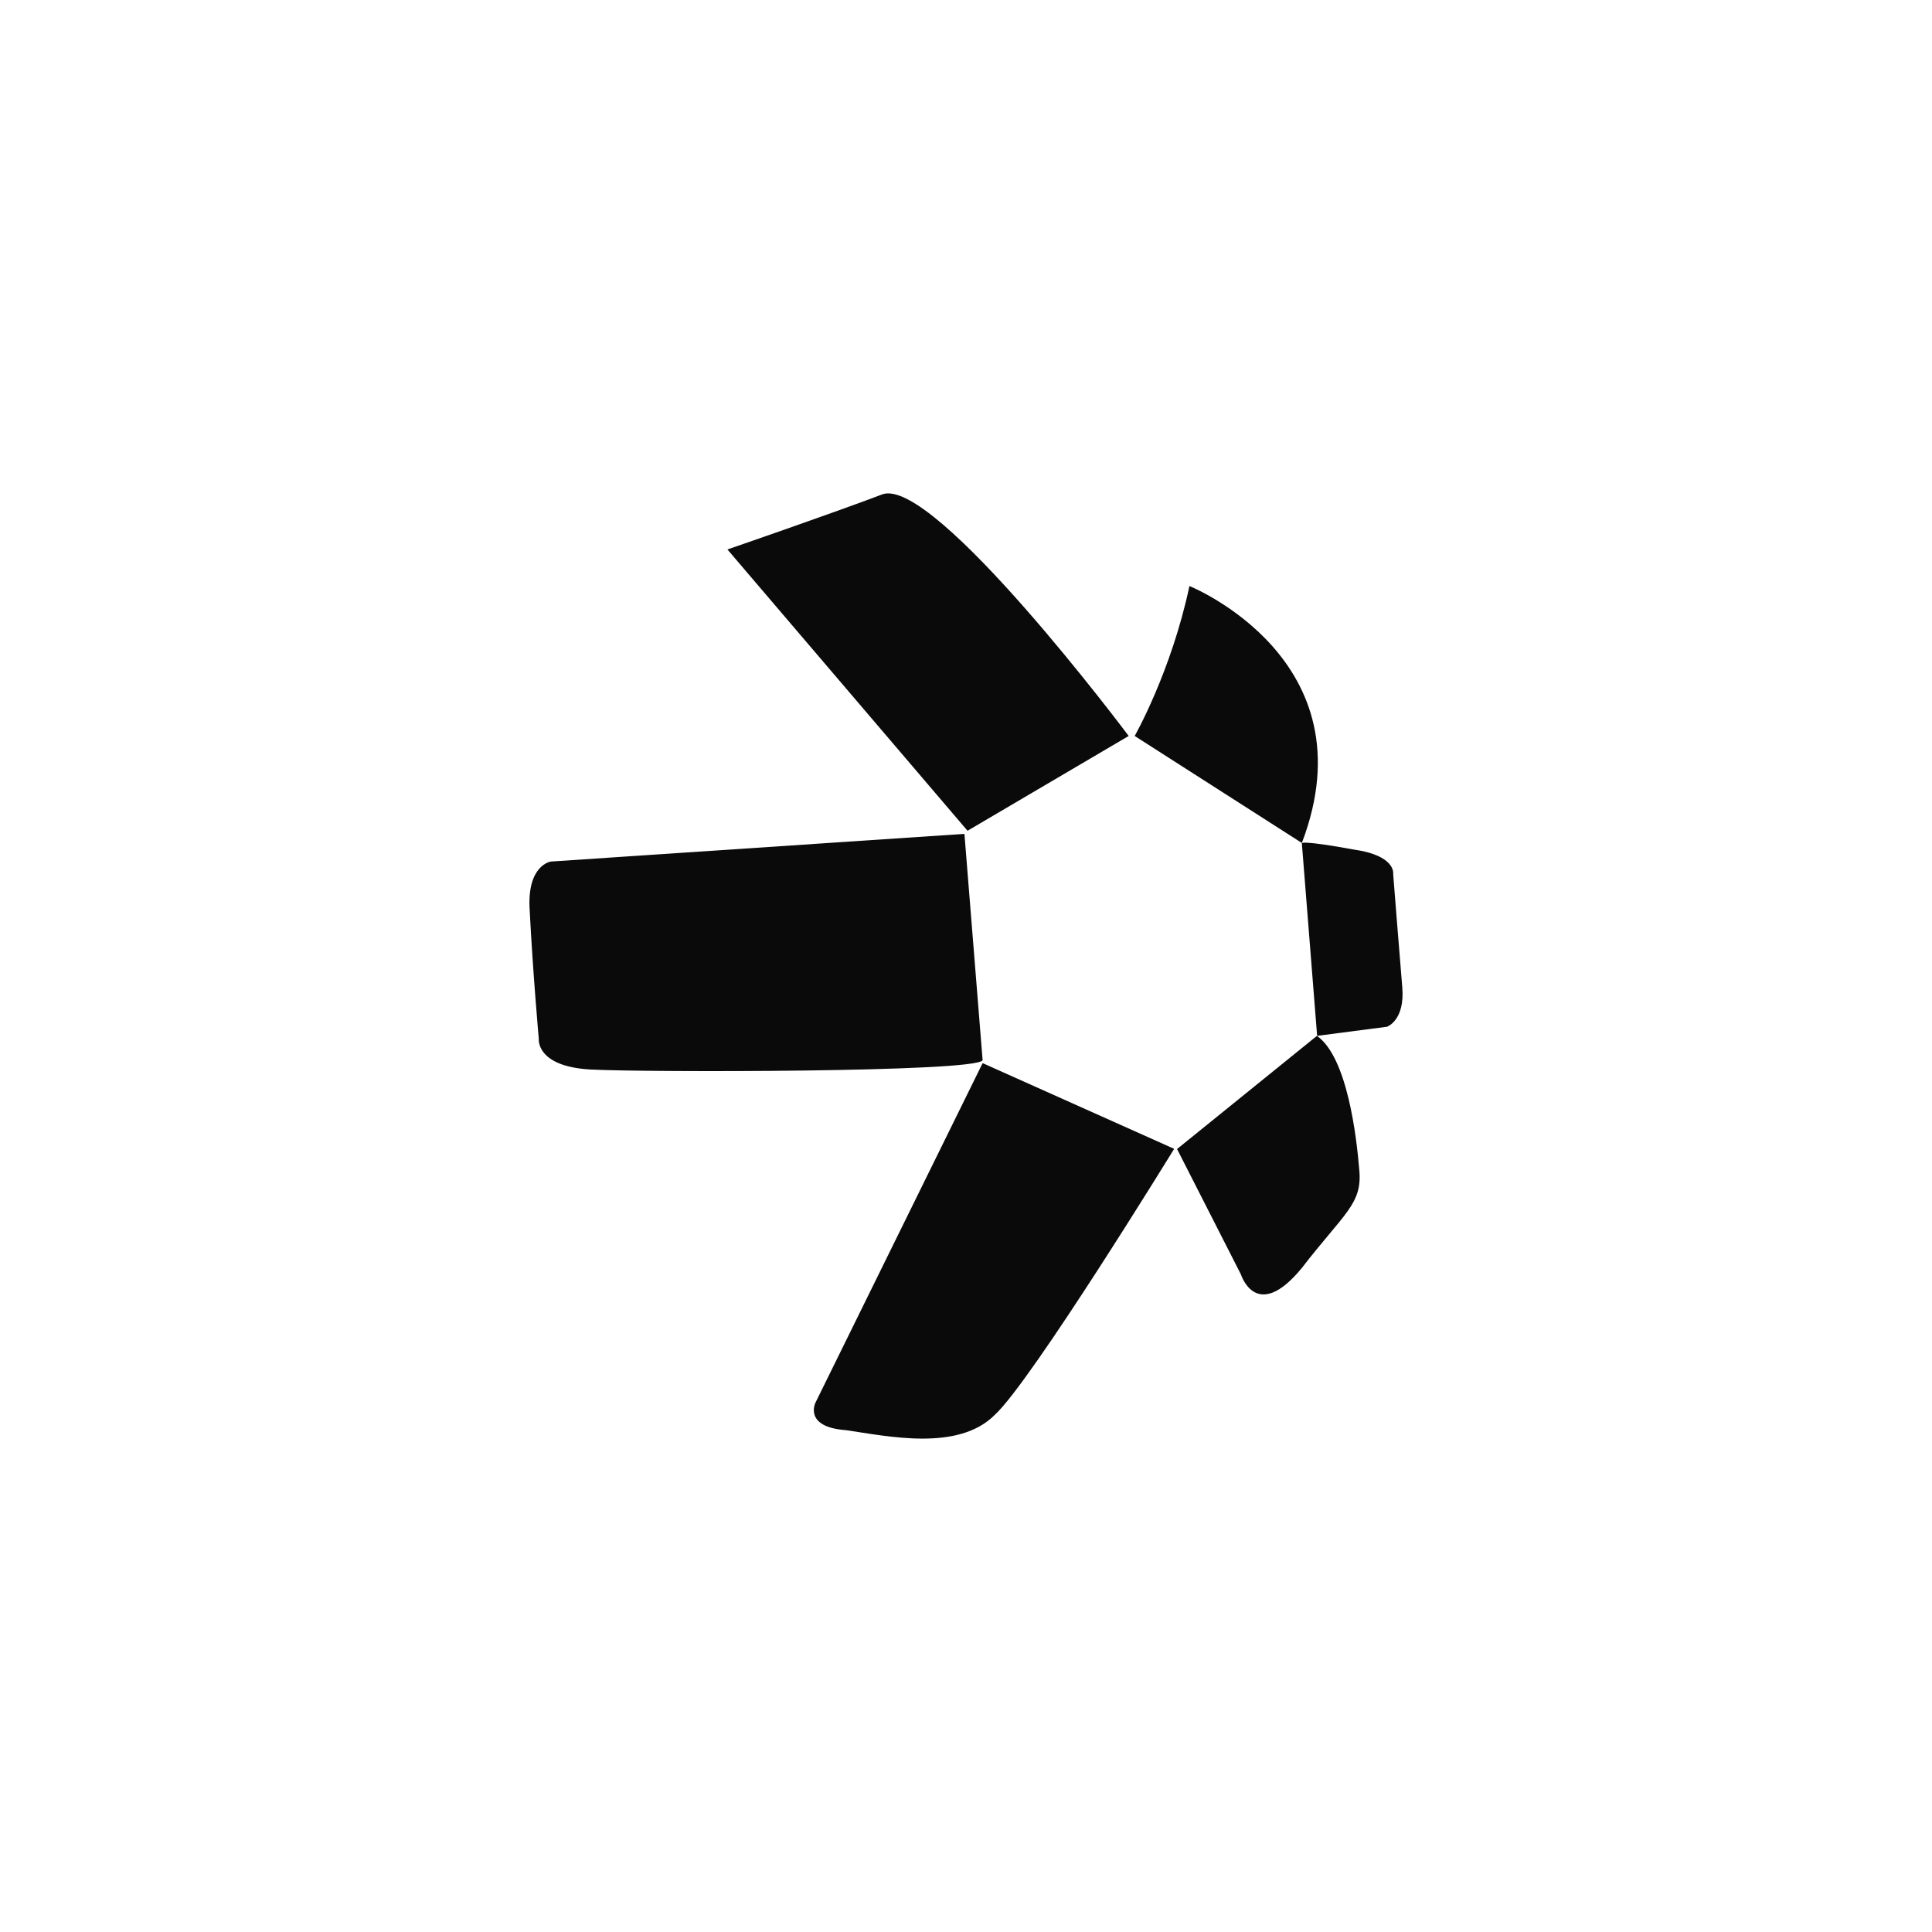
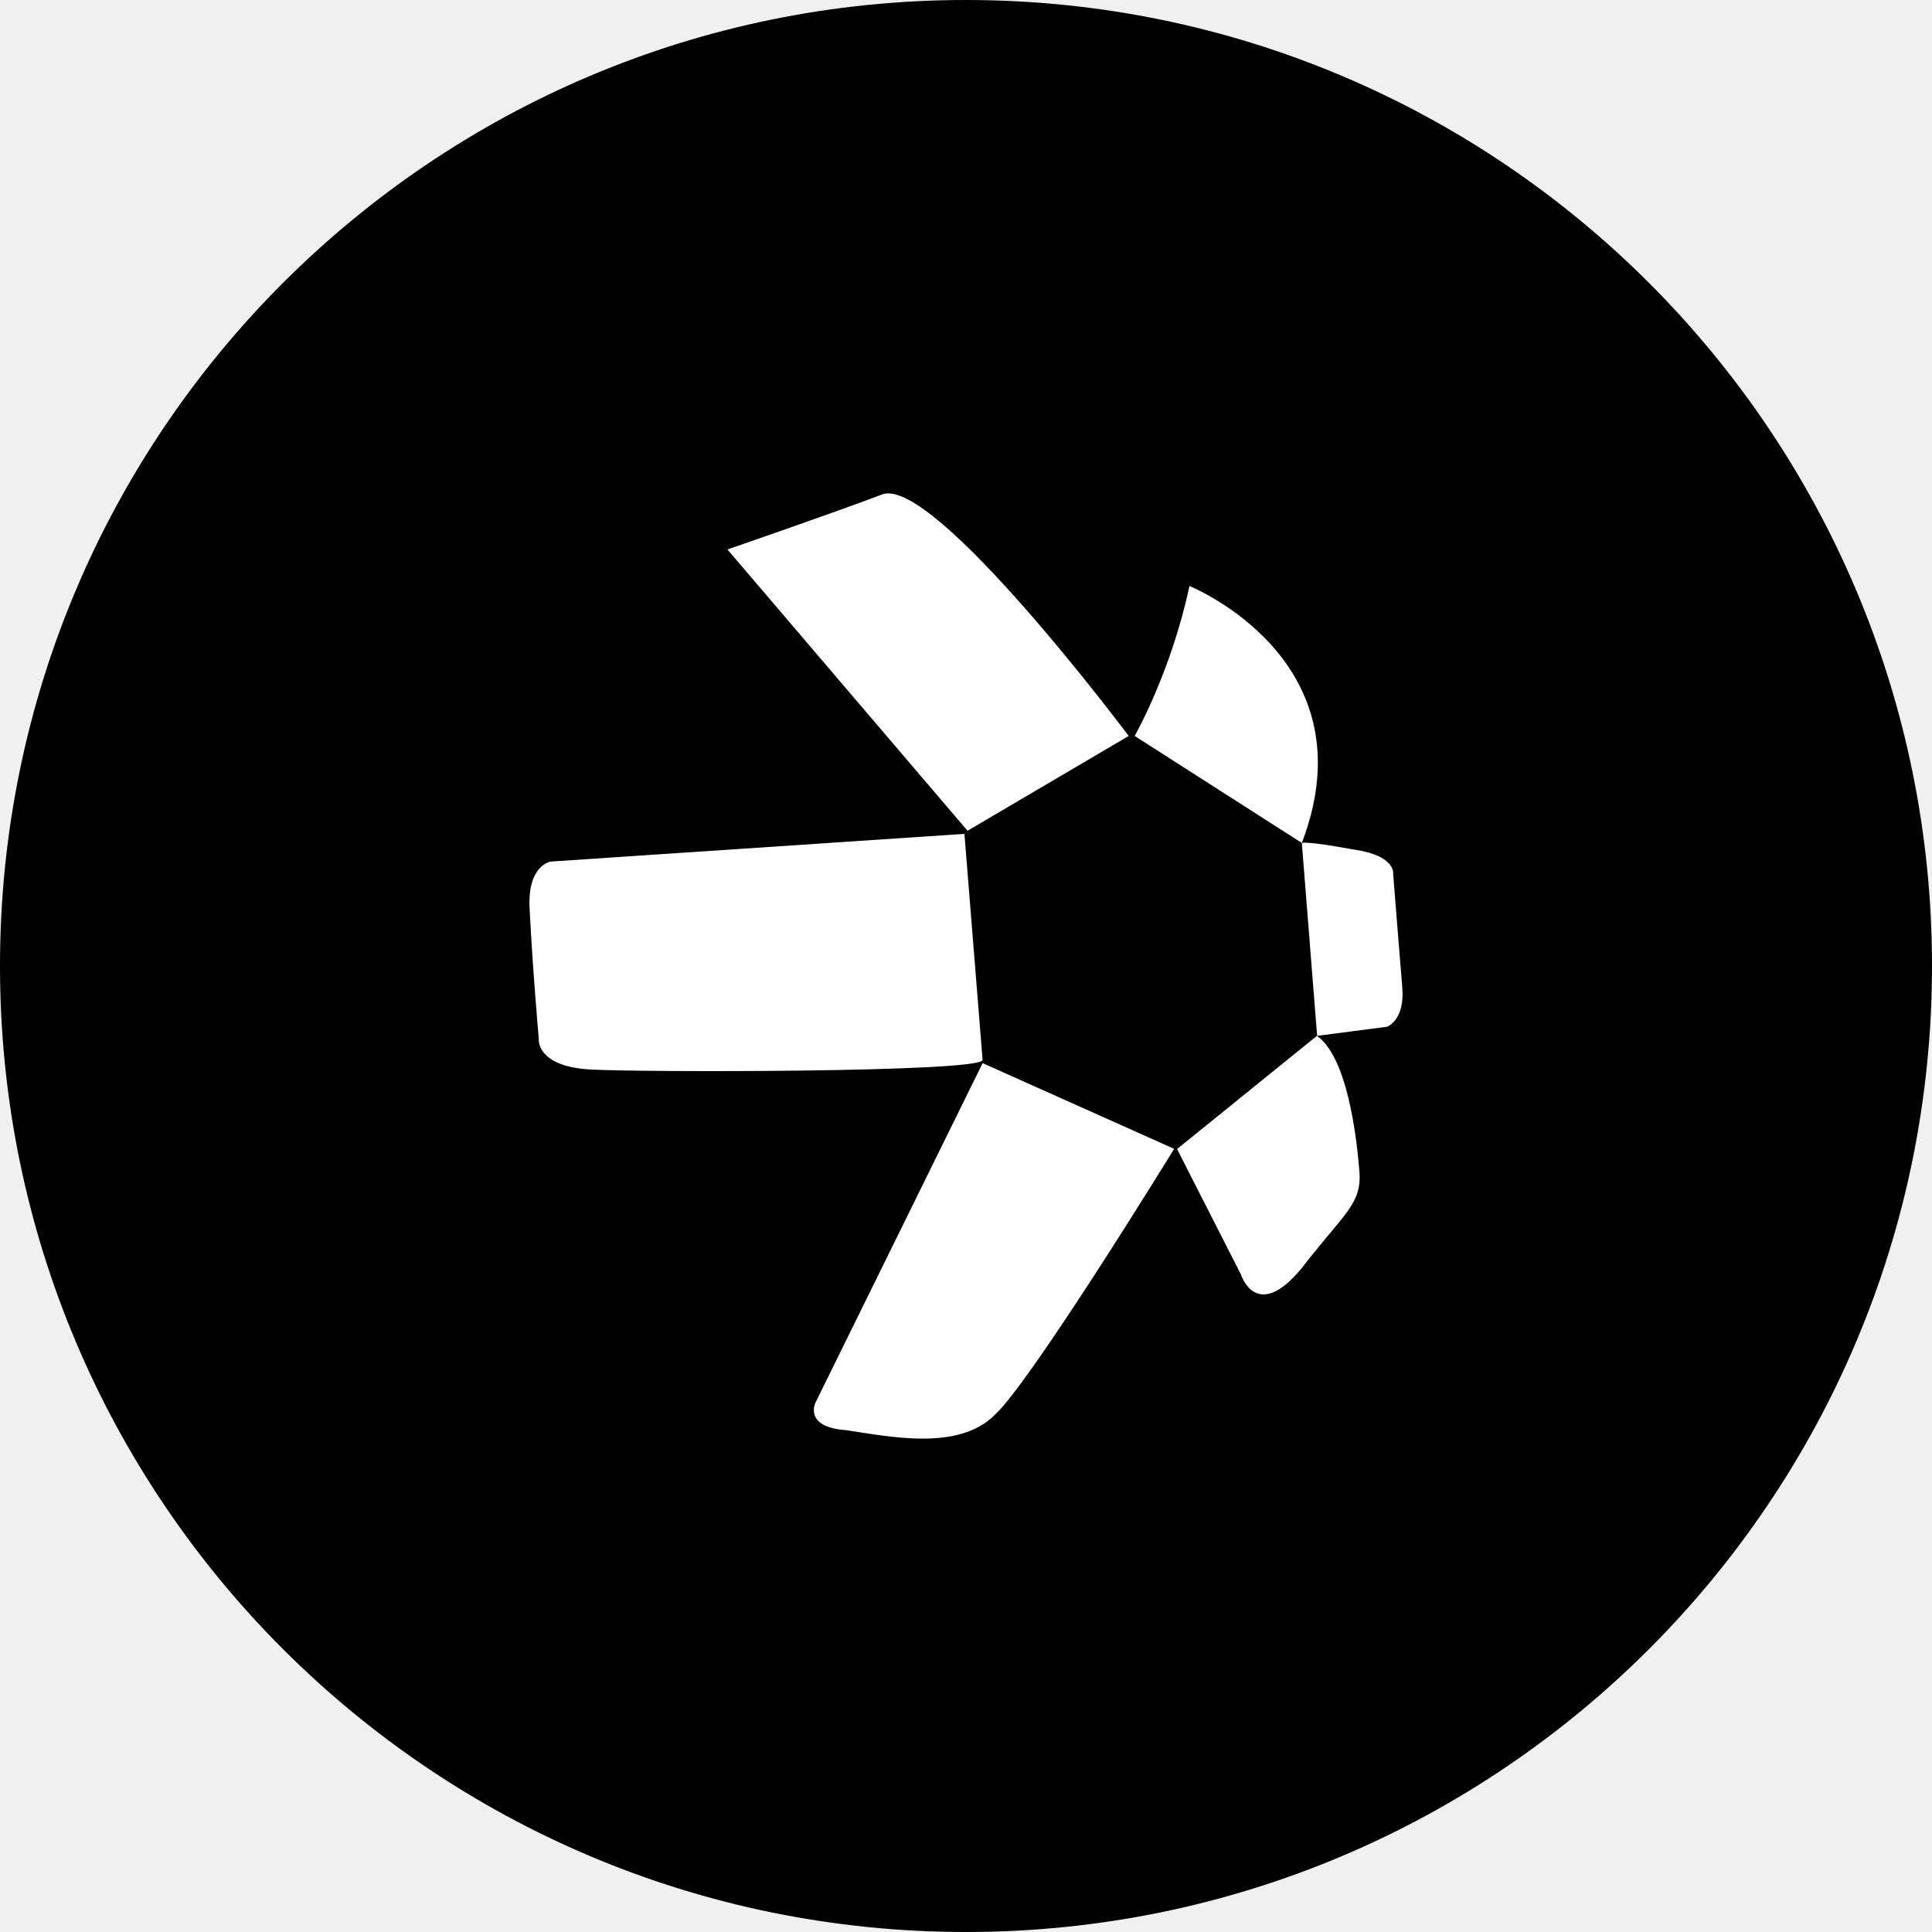
- <svg xmlns="http://www.w3.org/2000/svg" viewBox="0 0 512 512">
-   <style>
+ <svg xmlns="http://www.w3.org/2000/svg" viewBox="0 0 200 200">
+   <defs>
+     <clipPath id="c">
+       <circle cx="100" cy="100" r="100" />
+     </clipPath>
+   </defs>
+   <g clip-path="url(#c)">
+     <svg data-theme="dark" width="200" height="200" viewBox="0 0 512 512">
+       <style>
    .bg { fill: #fff; }
    .fg { fill: #0a0a0a; }
    @media (prefers-color-scheme: dark) {
      .bg { fill: #000; }
      .fg { fill: #fff; }
    }
    :root[data-theme="dark"] .bg,
    svg[data-theme="dark"] .bg { fill: #000; }
    :root[data-theme="dark"] .fg,
    svg[data-theme="dark"] .fg { fill: #fff; }
    :root[data-theme="light"] .bg,
    svg[data-theme="light"] .bg { fill: #fff; }
    :root[data-theme="light"] .fg,
    svg[data-theme="light"] .fg { fill: #0a0a0a; }
  </style>
-   <rect x="0" y="0" width="512" height="512" class="bg" />
-   <g transform="translate(115.2, 115.2) scale(0.55)">
-     <path class="fg" d="m141.048,55.296l115.688,135.544,77.654-45.679S240.702,19.872,215.718,28.728c-23.492,8.949-74.671,26.568-74.671,26.568Z" />
-     <path class="fg" d="m337.279,145.162s17.619-30.95,26.382-72.247c0,0,87.908,35.331,54.162,123.798l-80.544-51.552Z" />
-     <path class="fg" d="m417.823,196.807l7.365,92.849,33.653-4.381s8.763-2.983,7.365-19.11c-1.492-17.712-4.381-54.535-4.381-54.535,0,0,1.492-8.856-19.017-11.746-24.983-4.568-24.983-3.076-24.983-3.076Z" />
-     <path class="fg" d="m425.094,289.656l-67.399,54.535,30.763,60.408s7.365,23.585,29.272-2.983c20.509-26.568,29.272-30.95,27.78-47.17-1.305-16.221-5.78-54.535-20.416-64.789Z" />
-     <path class="fg" d="m356.296,344.097l-92.289-41.297-80.544,163.604s-5.873,11.746,14.636,13.237c20.509,2.983,54.162,10.348,71.781-7.365,17.619-16.127,86.416-128.18,86.416-128.18Z" />
-     <path class="fg" d="m264.007,301.402l-8.763-109.069-199.215,13.331s-11.746,1.492-10.254,23.585c1.492,29.458,4.381,61.899,4.381,61.899,0,0-1.492,13.237,24.89,14.729,26.382,1.398,186.07,1.398,188.96-4.475Z" />
+       <rect x="0" y="0" width="512" height="512" class="bg" />
+       <g transform="translate(115.2, 115.2) scale(0.55)">
+         <path class="fg" d="m141.048,55.296l115.688,135.544,77.654-45.679S240.702,19.872,215.718,28.728c-23.492,8.949-74.671,26.568-74.671,26.568Z" />
+         <path class="fg" d="m337.279,145.162s17.619-30.95,26.382-72.247c0,0,87.908,35.331,54.162,123.798l-80.544-51.552Z" />
+         <path class="fg" d="m417.823,196.807l7.365,92.849,33.653-4.381s8.763-2.983,7.365-19.11c-1.492-17.712-4.381-54.535-4.381-54.535,0,0,1.492-8.856-19.017-11.746-24.983-4.568-24.983-3.076-24.983-3.076Z" />
+         <path class="fg" d="m425.094,289.656l-67.399,54.535,30.763,60.408s7.365,23.585,29.272-2.983c20.509-26.568,29.272-30.95,27.78-47.17-1.305-16.221-5.78-54.535-20.416-64.789Z" />
+         <path class="fg" d="m356.296,344.097l-92.289-41.297-80.544,163.604s-5.873,11.746,14.636,13.237c20.509,2.983,54.162,10.348,71.781-7.365,17.619-16.127,86.416-128.18,86.416-128.18Z" />
+         <path class="fg" d="m264.007,301.402l-8.763-109.069-199.215,13.331s-11.746,1.492-10.254,23.585c1.492,29.458,4.381,61.899,4.381,61.899,0,0-1.492,13.237,24.89,14.729,26.382,1.398,186.07,1.398,188.96-4.475Z" />
+       </g>
+     </svg>
  </g>
</svg>
